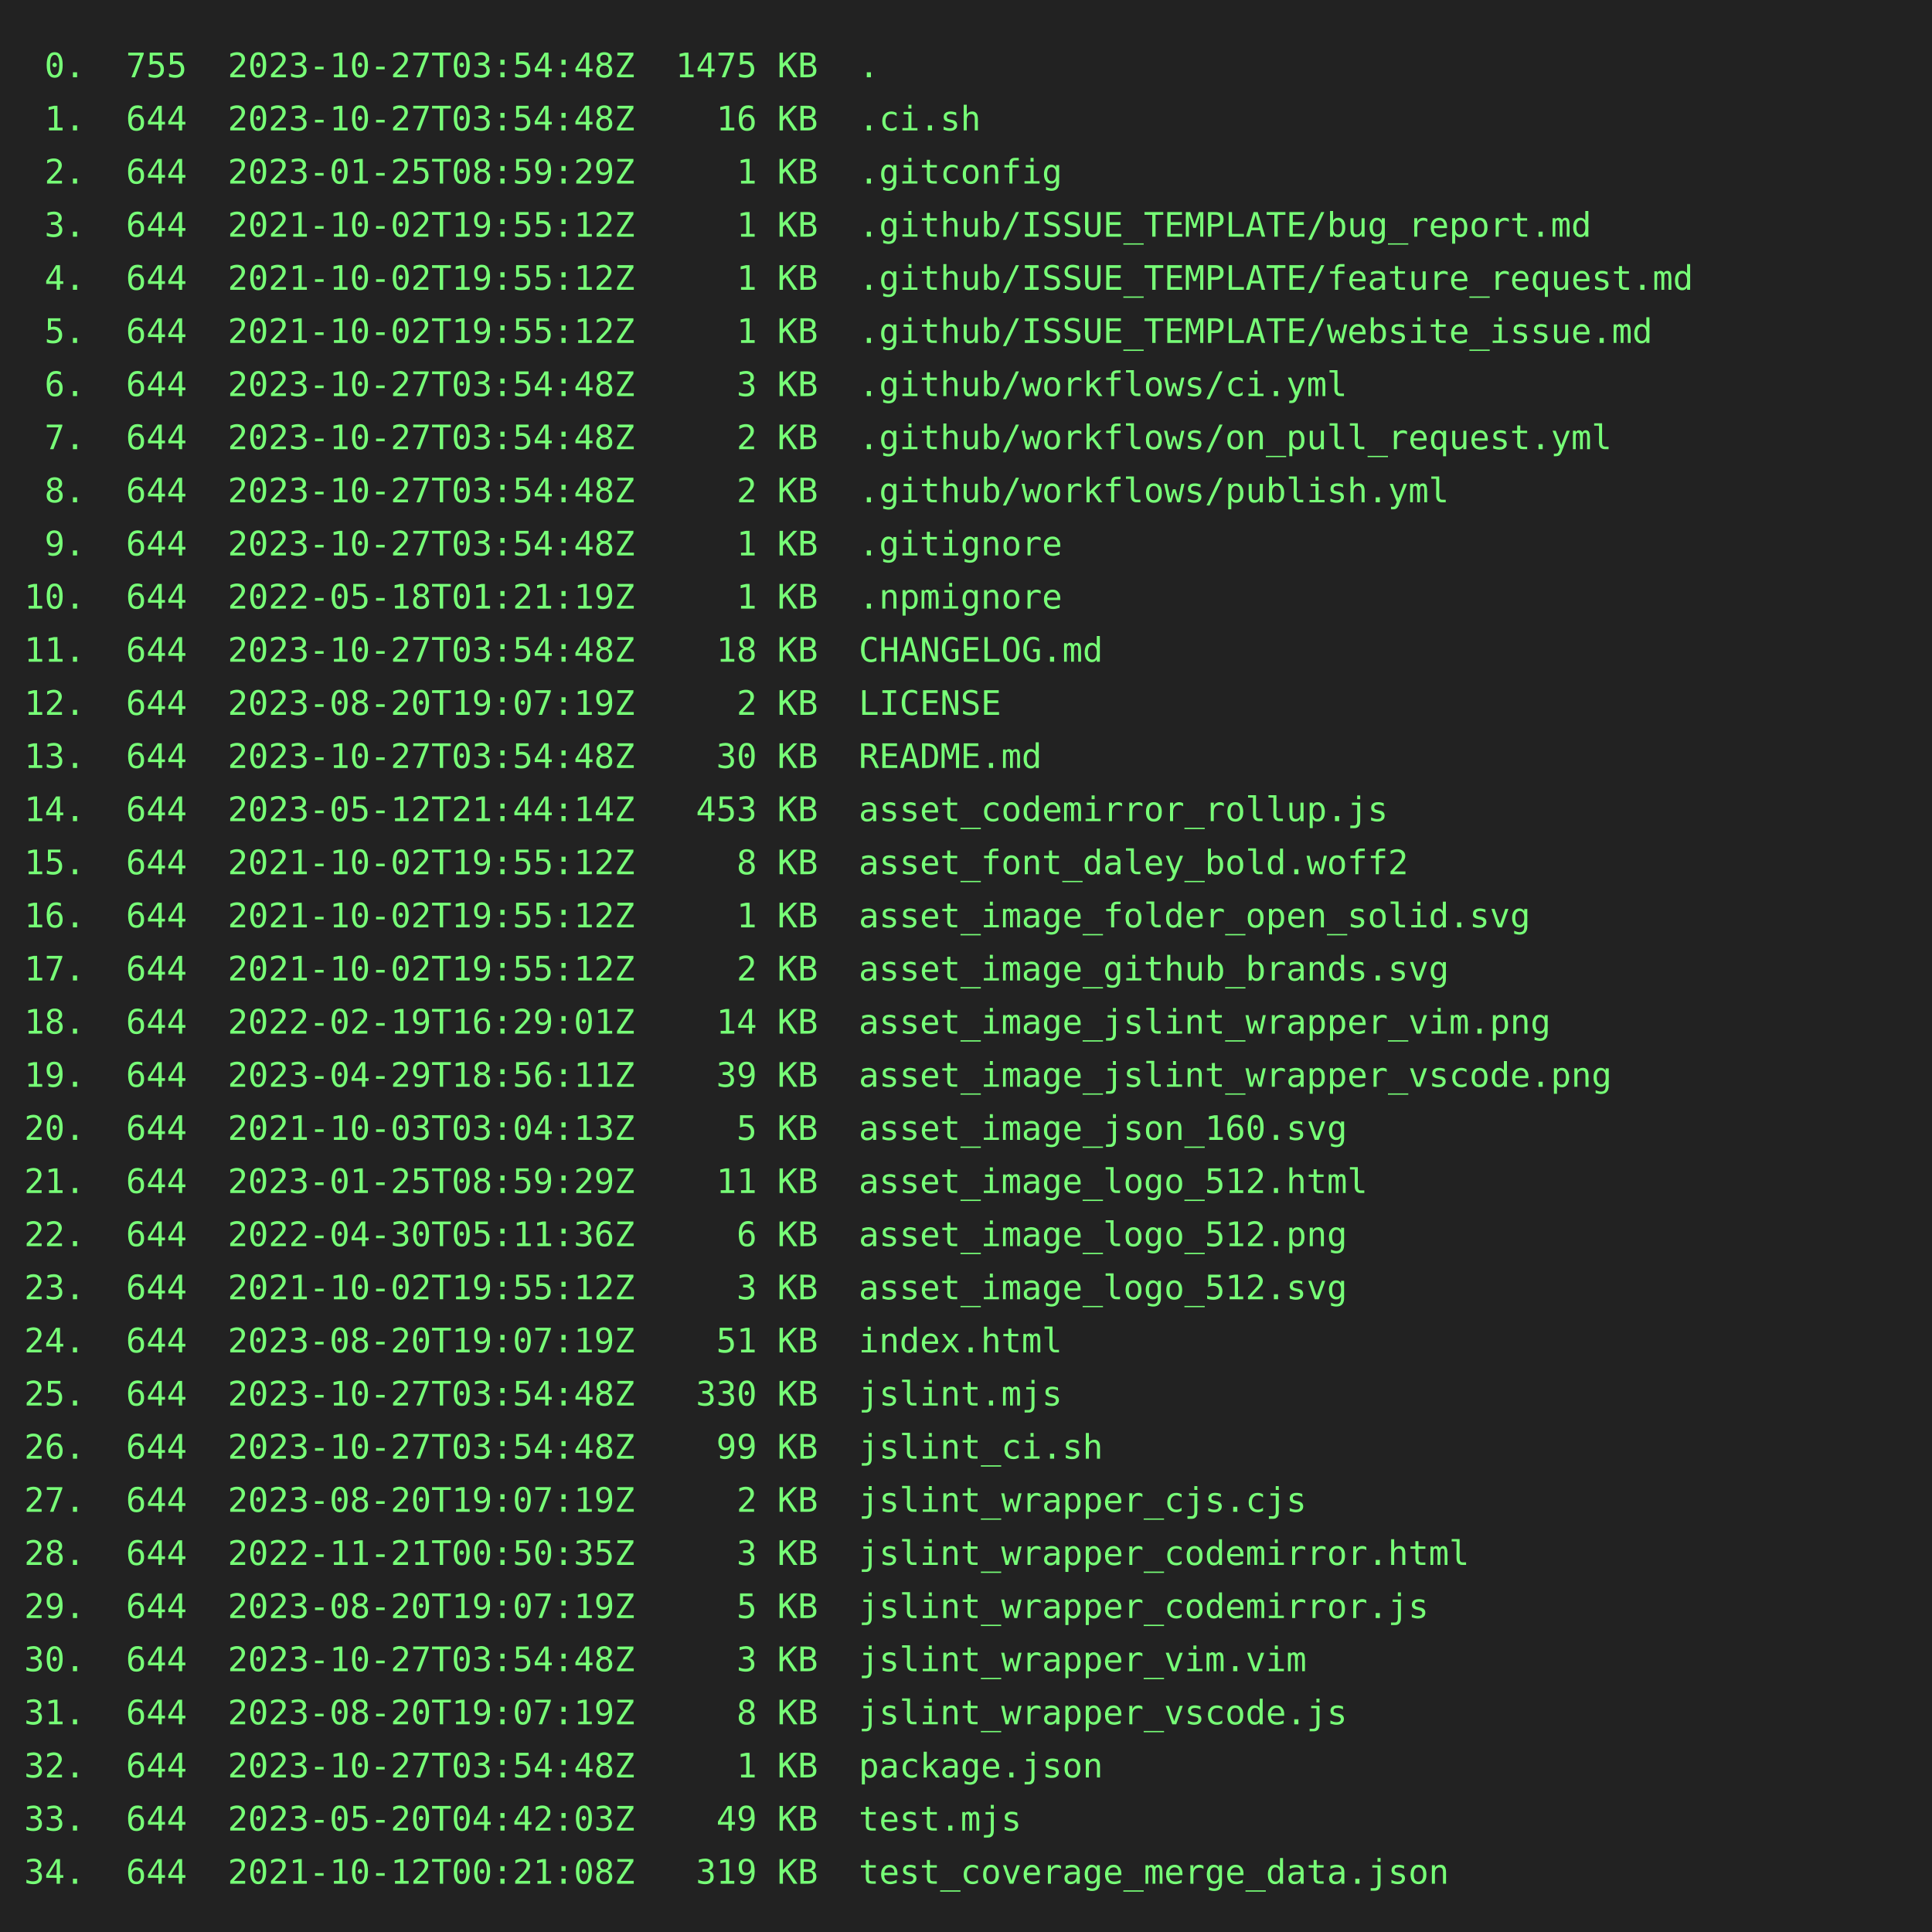
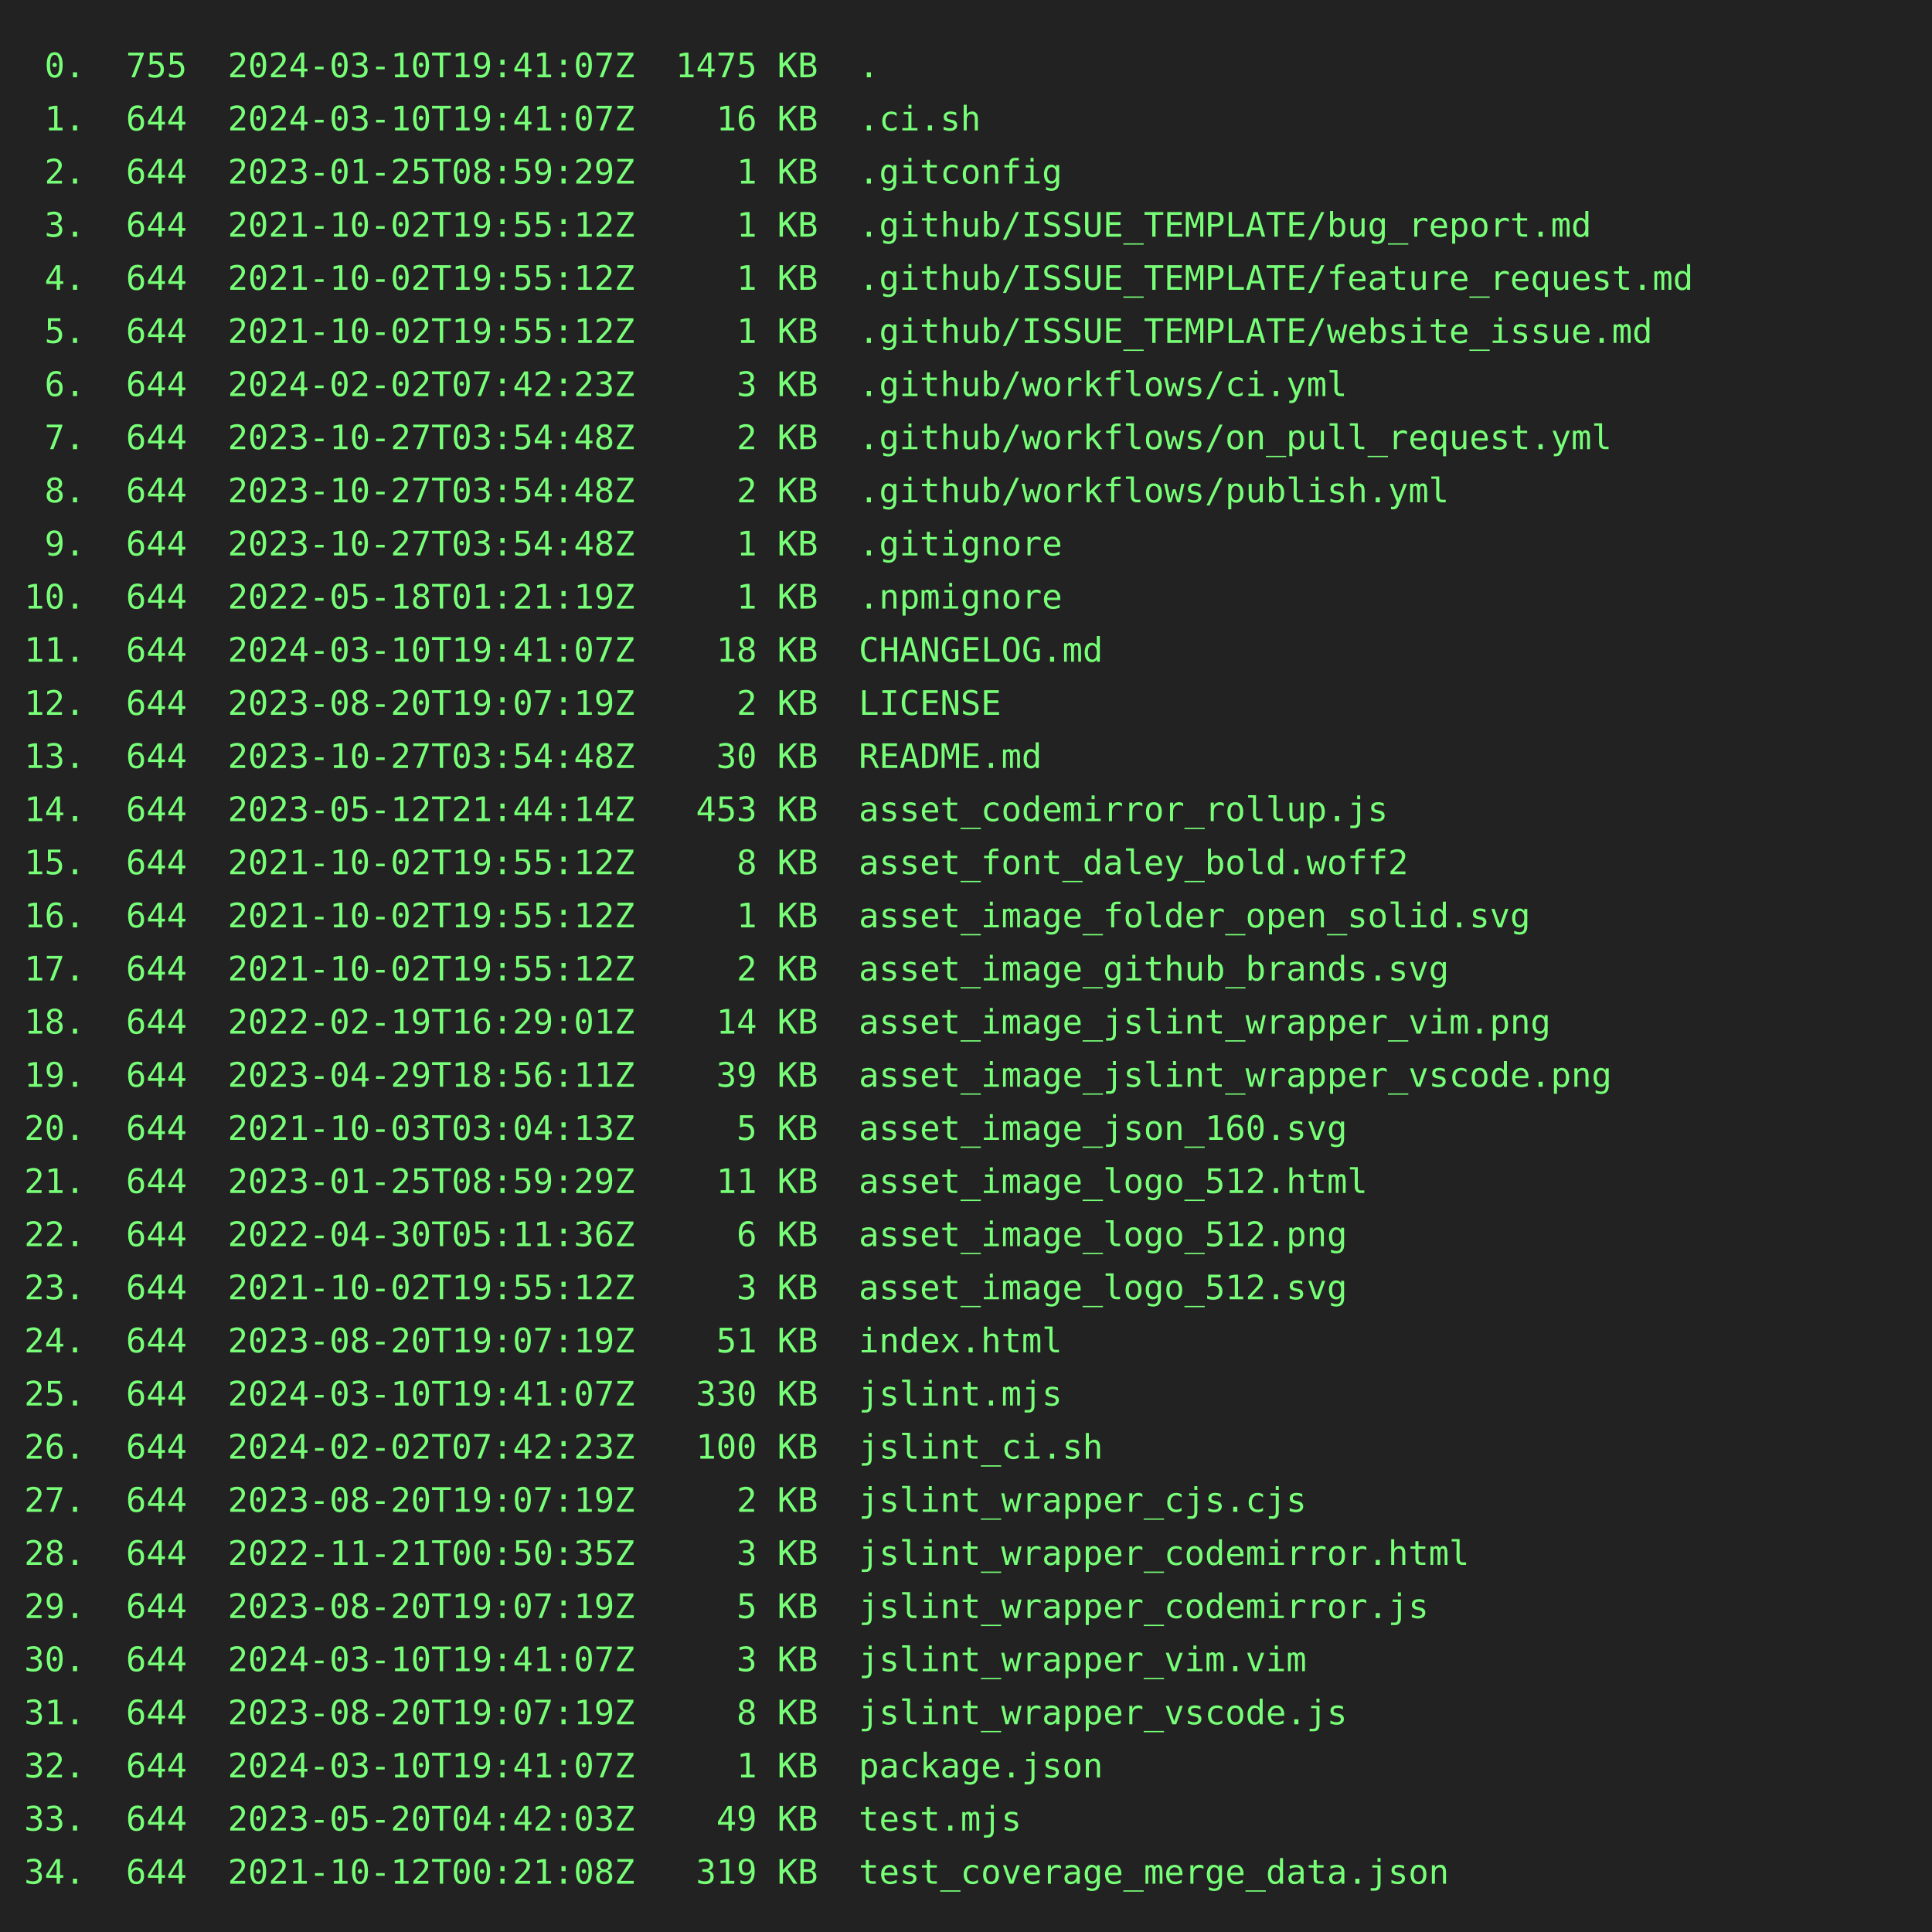
<svg xmlns="http://www.w3.org/2000/svg" height="800" width="800">
  <rect height="800" fill="#222" width="800" />
  <text fill="#7f7" font-family="consolas, menlo, monospace" font-size="14" xml:space="preserve">
-     <tspan lengthAdjust="spacingAndGlyphs" textLength="768" x="10" y="32"> 0.  755  2023-10-27T03:54:48Z  1475 KB  .                                                       </tspan>
-     <tspan lengthAdjust="spacingAndGlyphs" textLength="768" x="10" y="54"> 1.  644  2023-10-27T03:54:48Z    16 KB  .ci.sh                                                  </tspan>
+     <tspan lengthAdjust="spacingAndGlyphs" textLength="768" x="10" y="32"> 0.  755  2024-03-10T19:41:07Z  1475 KB  .                                                       </tspan>
+     <tspan lengthAdjust="spacingAndGlyphs" textLength="768" x="10" y="54"> 1.  644  2024-03-10T19:41:07Z    16 KB  .ci.sh                                                  </tspan>
    <tspan lengthAdjust="spacingAndGlyphs" textLength="768" x="10" y="76"> 2.  644  2023-01-25T08:59:29Z     1 KB  .gitconfig                                              </tspan>
    <tspan lengthAdjust="spacingAndGlyphs" textLength="768" x="10" y="98"> 3.  644  2021-10-02T19:55:12Z     1 KB  .github/ISSUE_TEMPLATE/bug_report.md                    </tspan>
    <tspan lengthAdjust="spacingAndGlyphs" textLength="768" x="10" y="120"> 4.  644  2021-10-02T19:55:12Z     1 KB  .github/ISSUE_TEMPLATE/feature_request.md               </tspan>
    <tspan lengthAdjust="spacingAndGlyphs" textLength="768" x="10" y="142"> 5.  644  2021-10-02T19:55:12Z     1 KB  .github/ISSUE_TEMPLATE/website_issue.md                 </tspan>
-     <tspan lengthAdjust="spacingAndGlyphs" textLength="768" x="10" y="164"> 6.  644  2023-10-27T03:54:48Z     3 KB  .github/workflows/ci.yml                                </tspan>
+     <tspan lengthAdjust="spacingAndGlyphs" textLength="768" x="10" y="164"> 6.  644  2024-02-02T07:42:23Z     3 KB  .github/workflows/ci.yml                                </tspan>
    <tspan lengthAdjust="spacingAndGlyphs" textLength="768" x="10" y="186"> 7.  644  2023-10-27T03:54:48Z     2 KB  .github/workflows/on_pull_request.yml                   </tspan>
    <tspan lengthAdjust="spacingAndGlyphs" textLength="768" x="10" y="208"> 8.  644  2023-10-27T03:54:48Z     2 KB  .github/workflows/publish.yml                           </tspan>
    <tspan lengthAdjust="spacingAndGlyphs" textLength="768" x="10" y="230"> 9.  644  2023-10-27T03:54:48Z     1 KB  .gitignore                                              </tspan>
    <tspan lengthAdjust="spacingAndGlyphs" textLength="768" x="10" y="252">10.  644  2022-05-18T01:21:19Z     1 KB  .npmignore                                              </tspan>
-     <tspan lengthAdjust="spacingAndGlyphs" textLength="768" x="10" y="274">11.  644  2023-10-27T03:54:48Z    18 KB  CHANGELOG.md                                            </tspan>
+     <tspan lengthAdjust="spacingAndGlyphs" textLength="768" x="10" y="274">11.  644  2024-03-10T19:41:07Z    18 KB  CHANGELOG.md                                            </tspan>
    <tspan lengthAdjust="spacingAndGlyphs" textLength="768" x="10" y="296">12.  644  2023-08-20T19:07:19Z     2 KB  LICENSE                                                 </tspan>
    <tspan lengthAdjust="spacingAndGlyphs" textLength="768" x="10" y="318">13.  644  2023-10-27T03:54:48Z    30 KB  README.md                                               </tspan>
    <tspan lengthAdjust="spacingAndGlyphs" textLength="768" x="10" y="340">14.  644  2023-05-12T21:44:14Z   453 KB  asset_codemirror_rollup.js                              </tspan>
    <tspan lengthAdjust="spacingAndGlyphs" textLength="768" x="10" y="362">15.  644  2021-10-02T19:55:12Z     8 KB  asset_font_daley_bold.woff2                             </tspan>
    <tspan lengthAdjust="spacingAndGlyphs" textLength="768" x="10" y="384">16.  644  2021-10-02T19:55:12Z     1 KB  asset_image_folder_open_solid.svg                       </tspan>
    <tspan lengthAdjust="spacingAndGlyphs" textLength="768" x="10" y="406">17.  644  2021-10-02T19:55:12Z     2 KB  asset_image_github_brands.svg                           </tspan>
    <tspan lengthAdjust="spacingAndGlyphs" textLength="768" x="10" y="428">18.  644  2022-02-19T16:29:01Z    14 KB  asset_image_jslint_wrapper_vim.png                      </tspan>
    <tspan lengthAdjust="spacingAndGlyphs" textLength="768" x="10" y="450">19.  644  2023-04-29T18:56:11Z    39 KB  asset_image_jslint_wrapper_vscode.png                   </tspan>
    <tspan lengthAdjust="spacingAndGlyphs" textLength="768" x="10" y="472">20.  644  2021-10-03T03:04:13Z     5 KB  asset_image_json_160.svg                                </tspan>
    <tspan lengthAdjust="spacingAndGlyphs" textLength="768" x="10" y="494">21.  644  2023-01-25T08:59:29Z    11 KB  asset_image_logo_512.html                               </tspan>
    <tspan lengthAdjust="spacingAndGlyphs" textLength="768" x="10" y="516">22.  644  2022-04-30T05:11:36Z     6 KB  asset_image_logo_512.png                                </tspan>
    <tspan lengthAdjust="spacingAndGlyphs" textLength="768" x="10" y="538">23.  644  2021-10-02T19:55:12Z     3 KB  asset_image_logo_512.svg                                </tspan>
    <tspan lengthAdjust="spacingAndGlyphs" textLength="768" x="10" y="560">24.  644  2023-08-20T19:07:19Z    51 KB  index.html                                              </tspan>
-     <tspan lengthAdjust="spacingAndGlyphs" textLength="768" x="10" y="582">25.  644  2023-10-27T03:54:48Z   330 KB  jslint.mjs                                              </tspan>
-     <tspan lengthAdjust="spacingAndGlyphs" textLength="768" x="10" y="604">26.  644  2023-10-27T03:54:48Z    99 KB  jslint_ci.sh                                            </tspan>
+     <tspan lengthAdjust="spacingAndGlyphs" textLength="768" x="10" y="582">25.  644  2024-03-10T19:41:07Z   330 KB  jslint.mjs                                              </tspan>
+     <tspan lengthAdjust="spacingAndGlyphs" textLength="768" x="10" y="604">26.  644  2024-02-02T07:42:23Z   100 KB  jslint_ci.sh                                            </tspan>
    <tspan lengthAdjust="spacingAndGlyphs" textLength="768" x="10" y="626">27.  644  2023-08-20T19:07:19Z     2 KB  jslint_wrapper_cjs.cjs                                  </tspan>
    <tspan lengthAdjust="spacingAndGlyphs" textLength="768" x="10" y="648">28.  644  2022-11-21T00:50:35Z     3 KB  jslint_wrapper_codemirror.html                          </tspan>
    <tspan lengthAdjust="spacingAndGlyphs" textLength="768" x="10" y="670">29.  644  2023-08-20T19:07:19Z     5 KB  jslint_wrapper_codemirror.js                            </tspan>
-     <tspan lengthAdjust="spacingAndGlyphs" textLength="768" x="10" y="692">30.  644  2023-10-27T03:54:48Z     3 KB  jslint_wrapper_vim.vim                                  </tspan>
+     <tspan lengthAdjust="spacingAndGlyphs" textLength="768" x="10" y="692">30.  644  2024-03-10T19:41:07Z     3 KB  jslint_wrapper_vim.vim                                  </tspan>
    <tspan lengthAdjust="spacingAndGlyphs" textLength="768" x="10" y="714">31.  644  2023-08-20T19:07:19Z     8 KB  jslint_wrapper_vscode.js                                </tspan>
-     <tspan lengthAdjust="spacingAndGlyphs" textLength="768" x="10" y="736">32.  644  2023-10-27T03:54:48Z     1 KB  package.json                                            </tspan>
+     <tspan lengthAdjust="spacingAndGlyphs" textLength="768" x="10" y="736">32.  644  2024-03-10T19:41:07Z     1 KB  package.json                                            </tspan>
    <tspan lengthAdjust="spacingAndGlyphs" textLength="768" x="10" y="758">33.  644  2023-05-20T04:42:03Z    49 KB  test.mjs                                                </tspan>
    <tspan lengthAdjust="spacingAndGlyphs" textLength="768" x="10" y="780">34.  644  2021-10-12T00:21:08Z   319 KB  test_coverage_merge_data.json                           </tspan>
  </text>
</svg>
